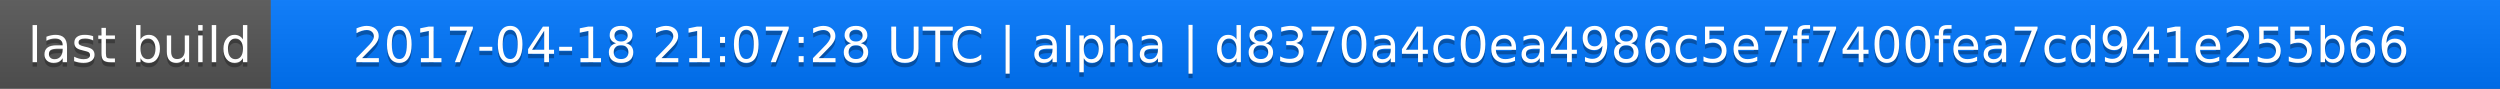
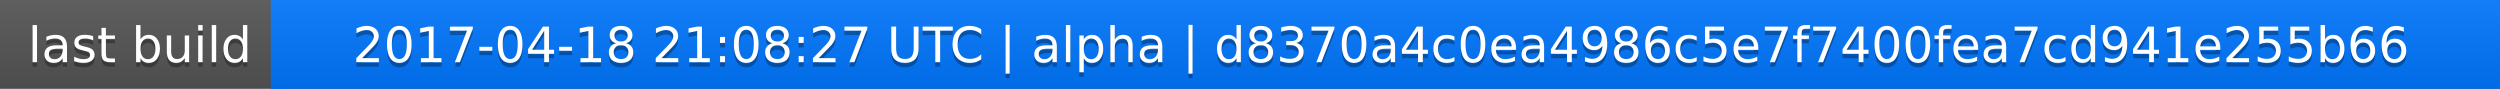
<svg xmlns="http://www.w3.org/2000/svg" width="563" height="20">
  <linearGradient id="a" x2="0" y2="100%">
    <stop offset="0" stop-color="#bbb" stop-opacity=".1" />
    <stop offset="1" stop-opacity=".1" />
  </linearGradient>
  <rect rx="0" width="563" height="20" fill="#555" />
  <rect rx="0" x="61" width="502" height="20" fill="#07f" />
  <path fill="#07f" d="M61 0h4v20h-4z" />
  <rect rx="0" width="563" height="20" fill="url(#a)" />
  <g fill="#fff" text-anchor="middle" font-family="DejaVu Sans,Verdana,Geneva,sans-serif" font-size="11">
    <text x="31.5" y="15" fill="#010101" fill-opacity=".3">last build</text>
    <text x="31.5" y="14">last build</text>
-     <text x="311" y="15" fill="#010101" fill-opacity=".3">2017-04-18 21:07:28 UTC | alpha | d8370a4c0ea4986c5e7f7400fea7cd941e255b66</text>
-     <text x="311" y="14">2017-04-18 21:07:28 UTC | alpha | d8370a4c0ea4986c5e7f7400fea7cd941e255b66</text>
+     <text x="311" y="15" fill="#010101" fill-opacity=".3">2017-04-18 21:08:27 UTC | alpha | d8370a4c0ea4986c5e7f7400fea7cd941e255b66</text>
+     <text x="311" y="14">2017-04-18 21:08:27 UTC | alpha | d8370a4c0ea4986c5e7f7400fea7cd941e255b66</text>
  </g>
</svg>
